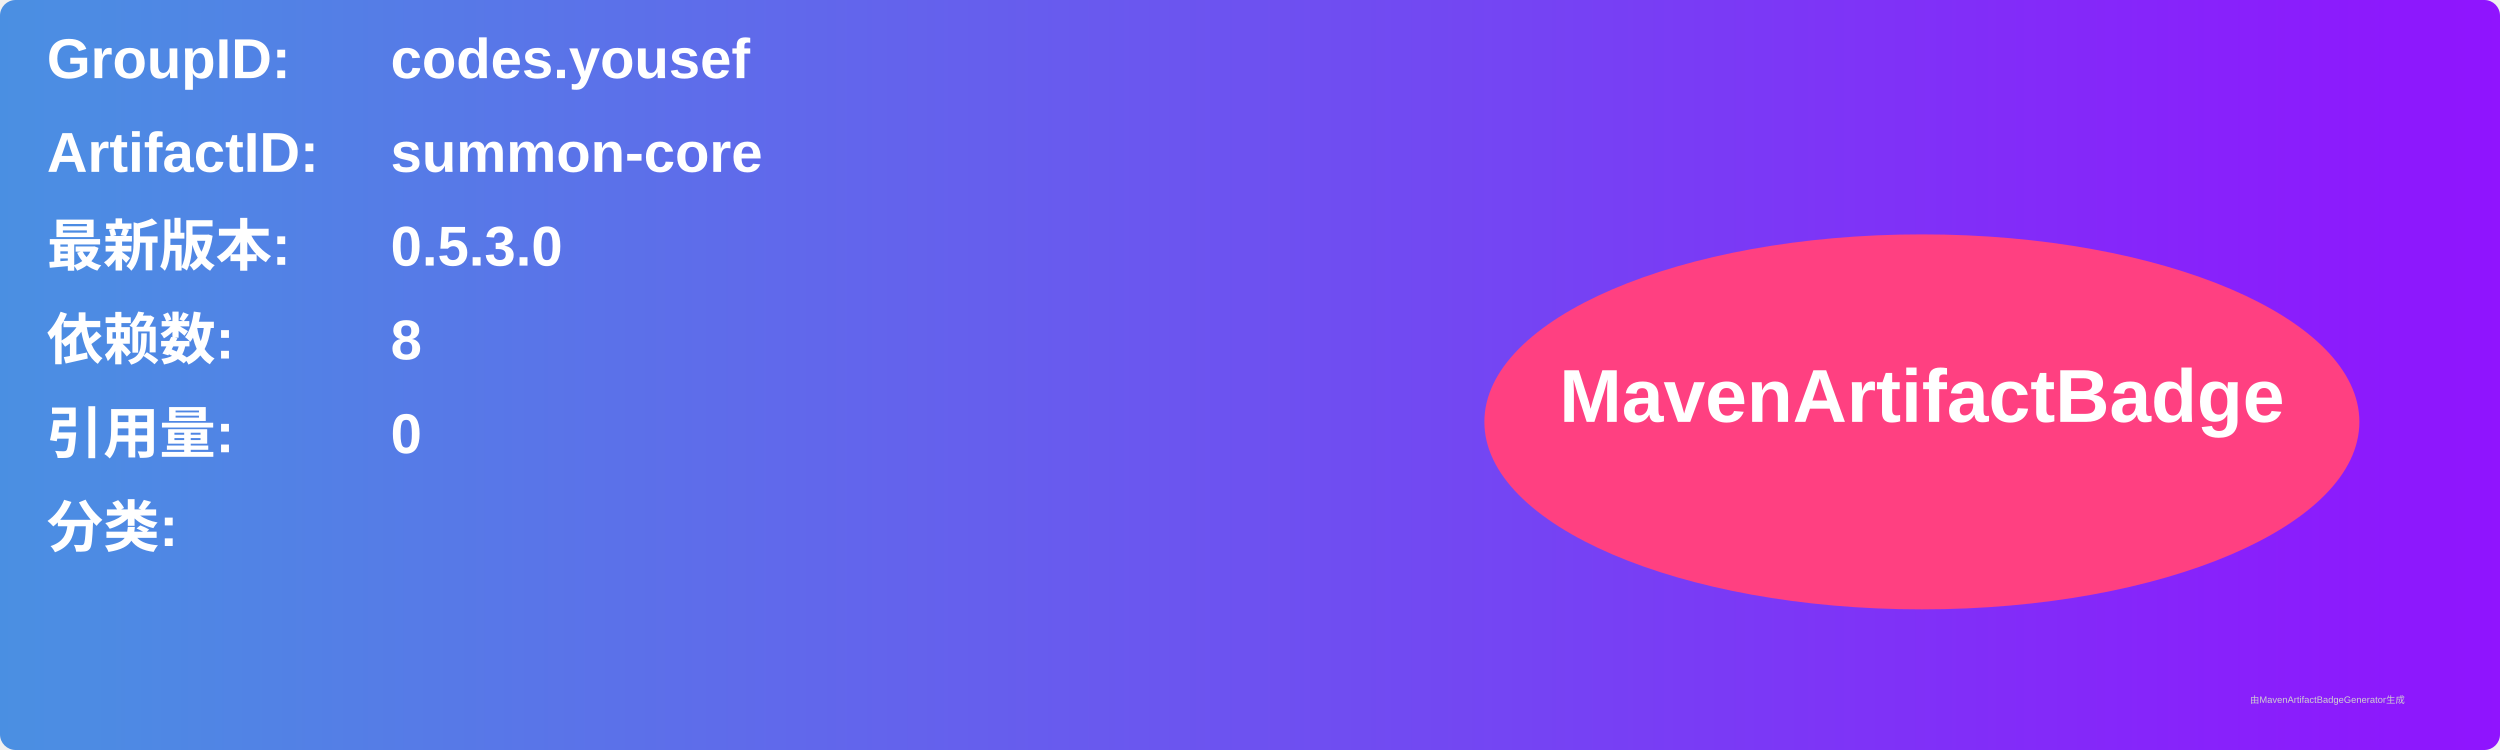
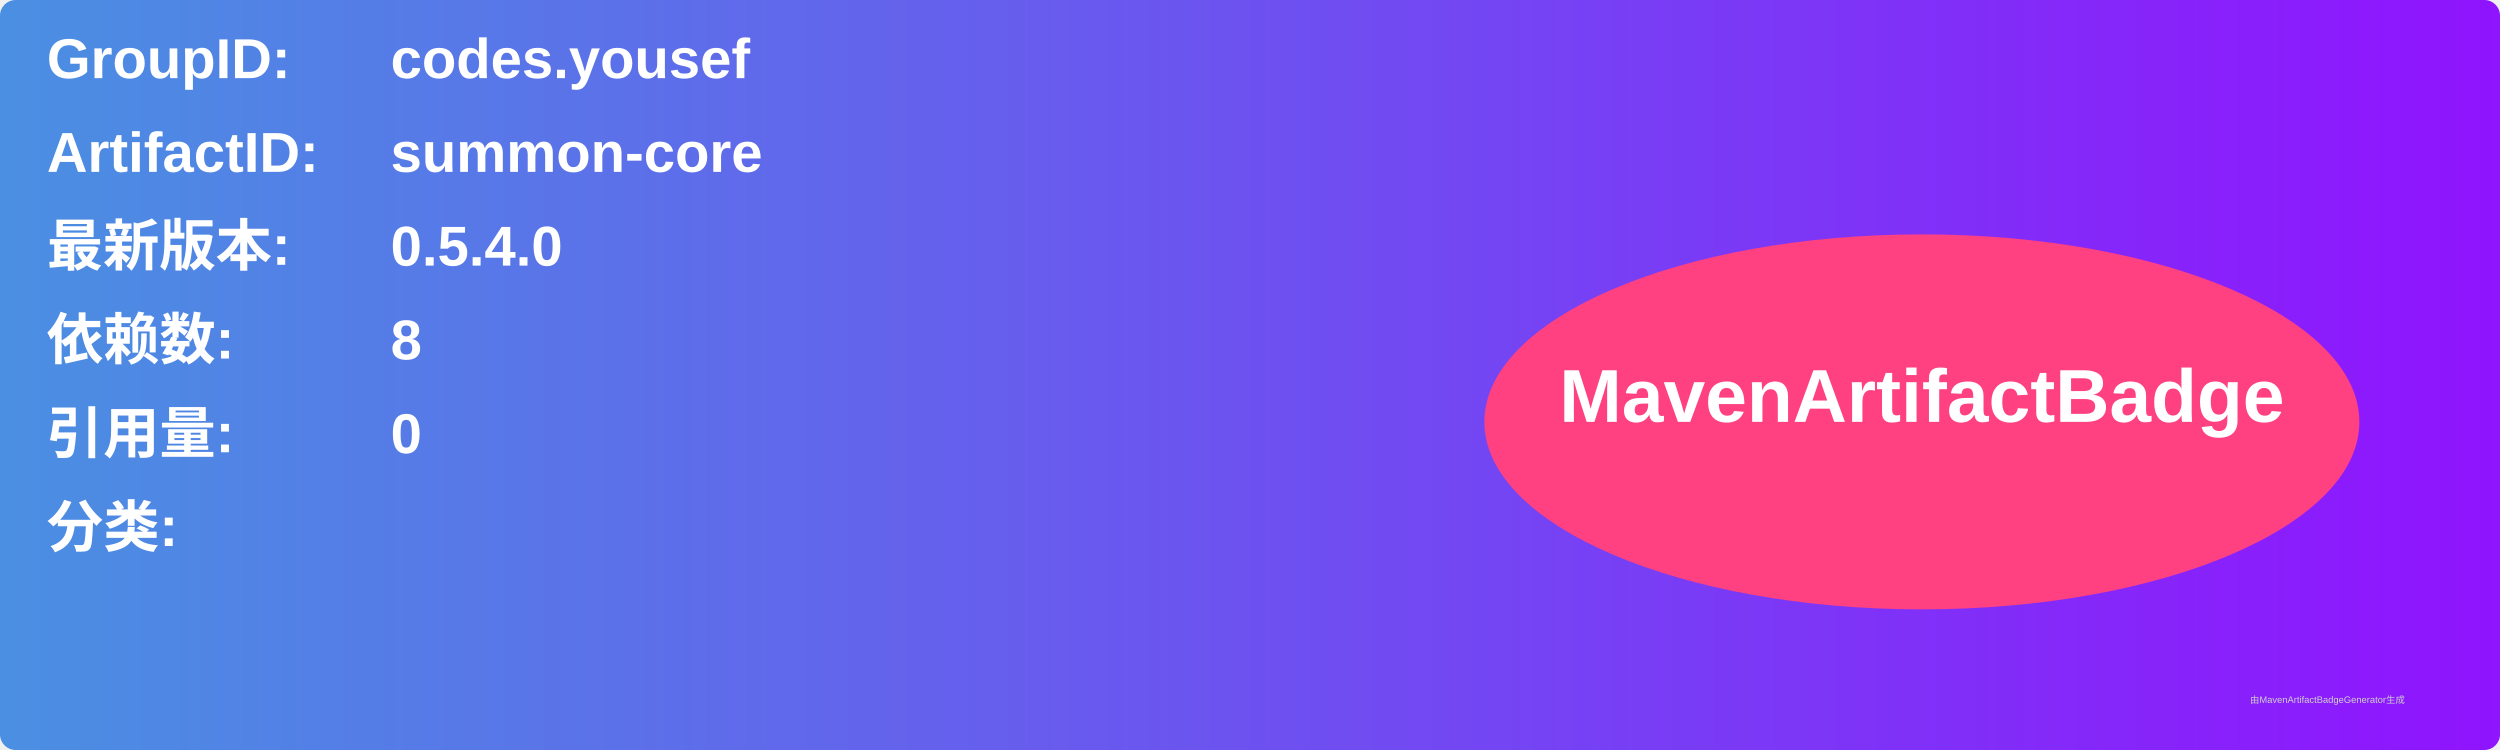
<svg xmlns="http://www.w3.org/2000/svg" width="800" height="240" viewBox="0 0 800 240">
  <linearGradient id="grad" x1="0%" y1="0%" x2="100%" y2="0%">
    <stop offset="0%" stop-color="#4a90e2" />
    <stop offset="100%" stop-color="#9013fe" />
  </linearGradient>
  <rect width="100%" height="100%" rx="5" ry="5" fill="url(#grad)" />
  <g transform="translate(15, 15)">
    <text x="0" y="10" font-family="Arial" font-size="18" fill="white" font-weight="bold" width="260">GroupID:</text>
    <text x="110" y="10" font-family="Arial" font-size="18" fill="white" font-weight="bold" width="460">codes.yousef</text>
    <text x="0" y="40" font-family="Arial" font-size="18" fill="white" font-weight="bold" width="260">ArtifactID:</text>
    <text x="110" y="40" font-family="Arial" font-size="18" fill="white" font-weight="bold" width="460">summon-core</text>
    <text x="0" y="70" font-family="Arial" font-size="18" fill="white" font-weight="bold">最新版本:</text>
    <text x="110" y="70" font-family="Arial" font-size="18" fill="white" font-weight="bold">
-       <tspan font-weight="bold">0.5.3.0</tspan>
+       <tspan font-weight="bold">0.5.4.0</tspan>
    </text>
    <text x="0" y="100" font-family="Arial" font-size="18" fill="white" font-weight="bold">依赖数: </text>
    <text x="110" y="100" font-family="Arial" font-size="18" fill="white">
      <tspan font-weight="bold">8</tspan>
    </text>
    <text x="0" y="130" font-family="Arial" font-size="18" fill="white" font-weight="bold">引用量: </text>
    <text x="110" y="130" font-family="Arial" font-size="18" fill="white">
      <tspan font-weight="bold">0</tspan>
    </text>
    <text x="0" y="160" font-family="Arial" font-size="18" fill="white" font-weight="bold">分类:</text>
    <text x="10" y="190" font-family="Arial" font-size="10" fill="white">
      <tspan font-weight="bold" />
    </text>
    <ellipse cx="600" cy="120" rx="140" ry="60" fill="#ff4081" />
    <text x="600" y="120" text-anchor="middle" font-family="Arial" font-size="24" fill="white" font-weight="bold">MavenArtifactBadge</text>
  </g>
  <text x="720" y="225" font-family="Arial" font-size="3" fill="#d0d0d0">由MavenArtifactBadgeGenerator生成</text>
</svg>
